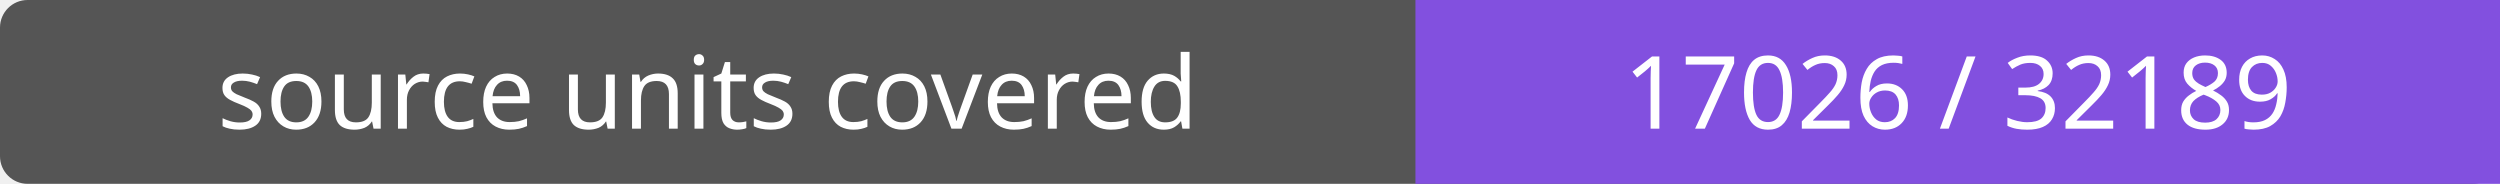
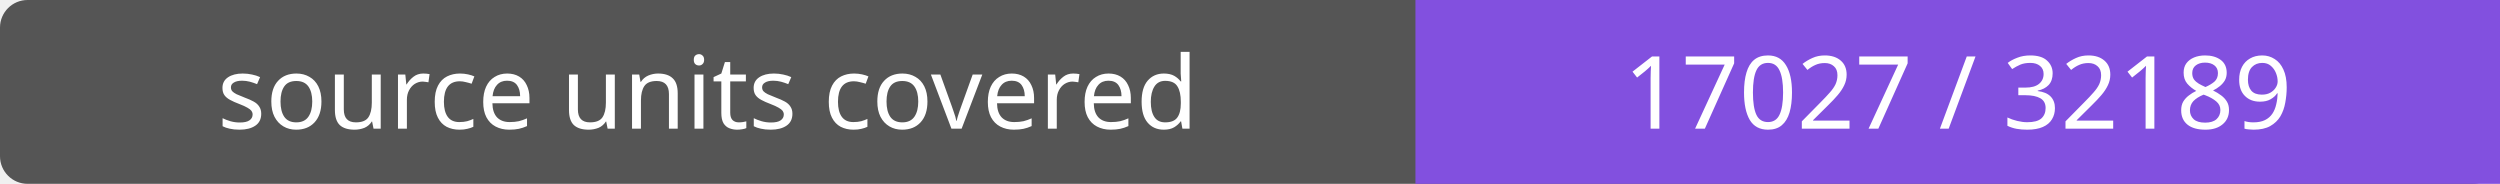
- <svg xmlns="http://www.w3.org/2000/svg" width="272" height="20" role="img" aria-label="source units covered: 17026 / 32189">
+ <svg xmlns="http://www.w3.org/2000/svg" width="272" height="20" role="img" aria-label="source units covered: 17027 / 32189">
  <rect width="272" height="20" rx="3" fill="#555" />
  <path fill="#8250df" d="M154 0h118v20H154z" />
  <g fill="#fff" text-anchor="middle" font-family="Verdana,sans-serif" font-size="11">
    <text x="77.0" y="14">source units covered</text>
-     <text x="213.0" y="14">17026 / 32189</text>
+     <text x="213.0" y="14">17027 / 32189</text>
  </g>
</svg>
